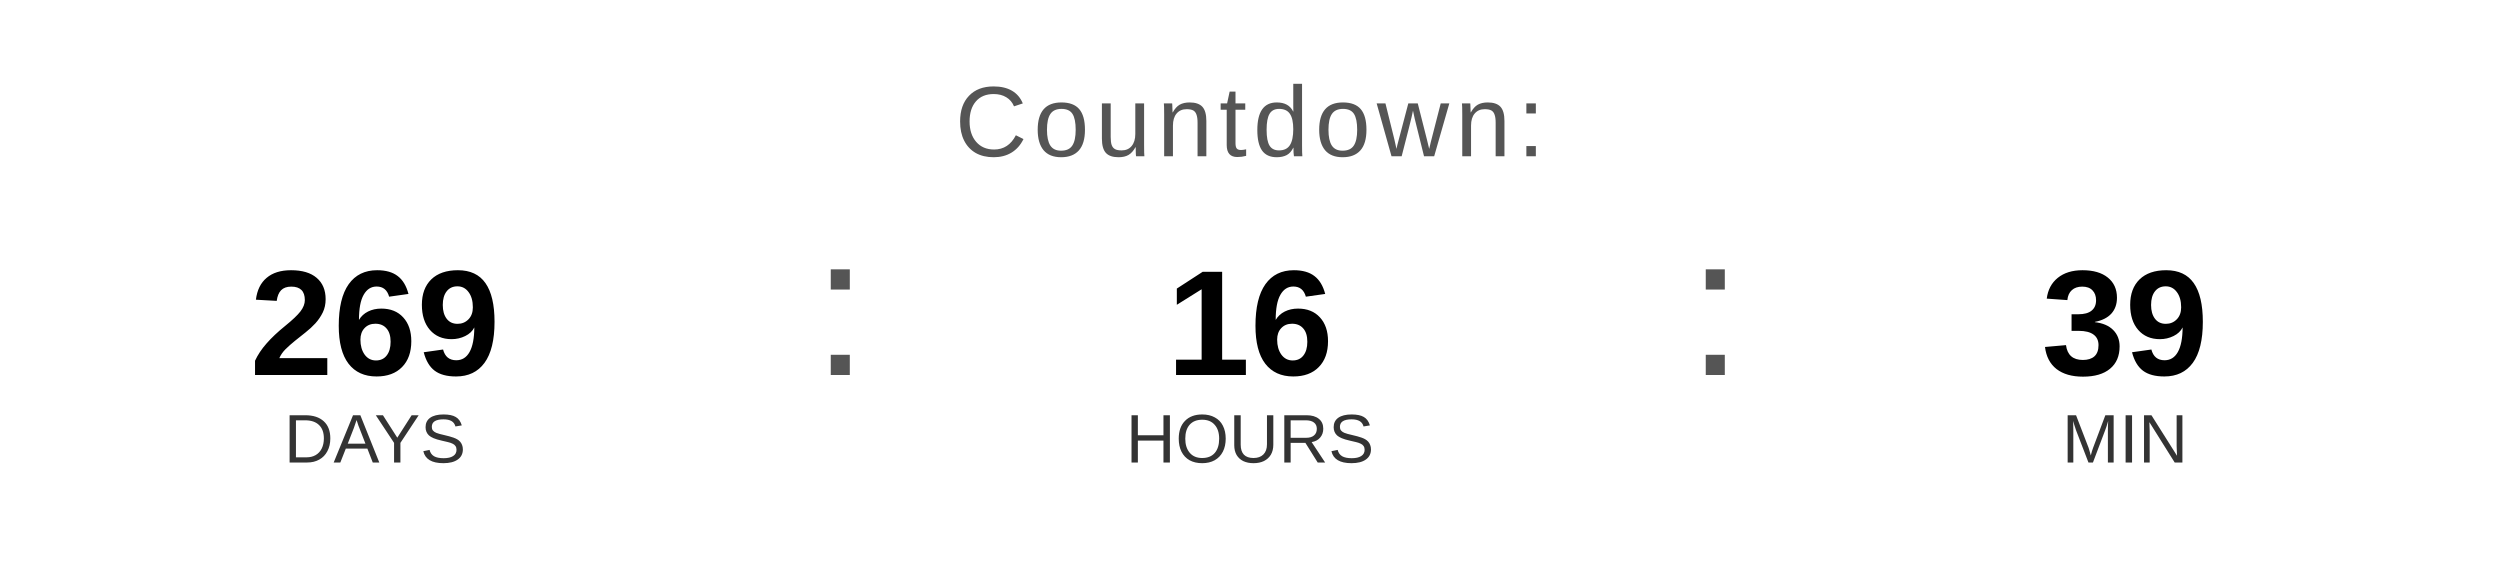
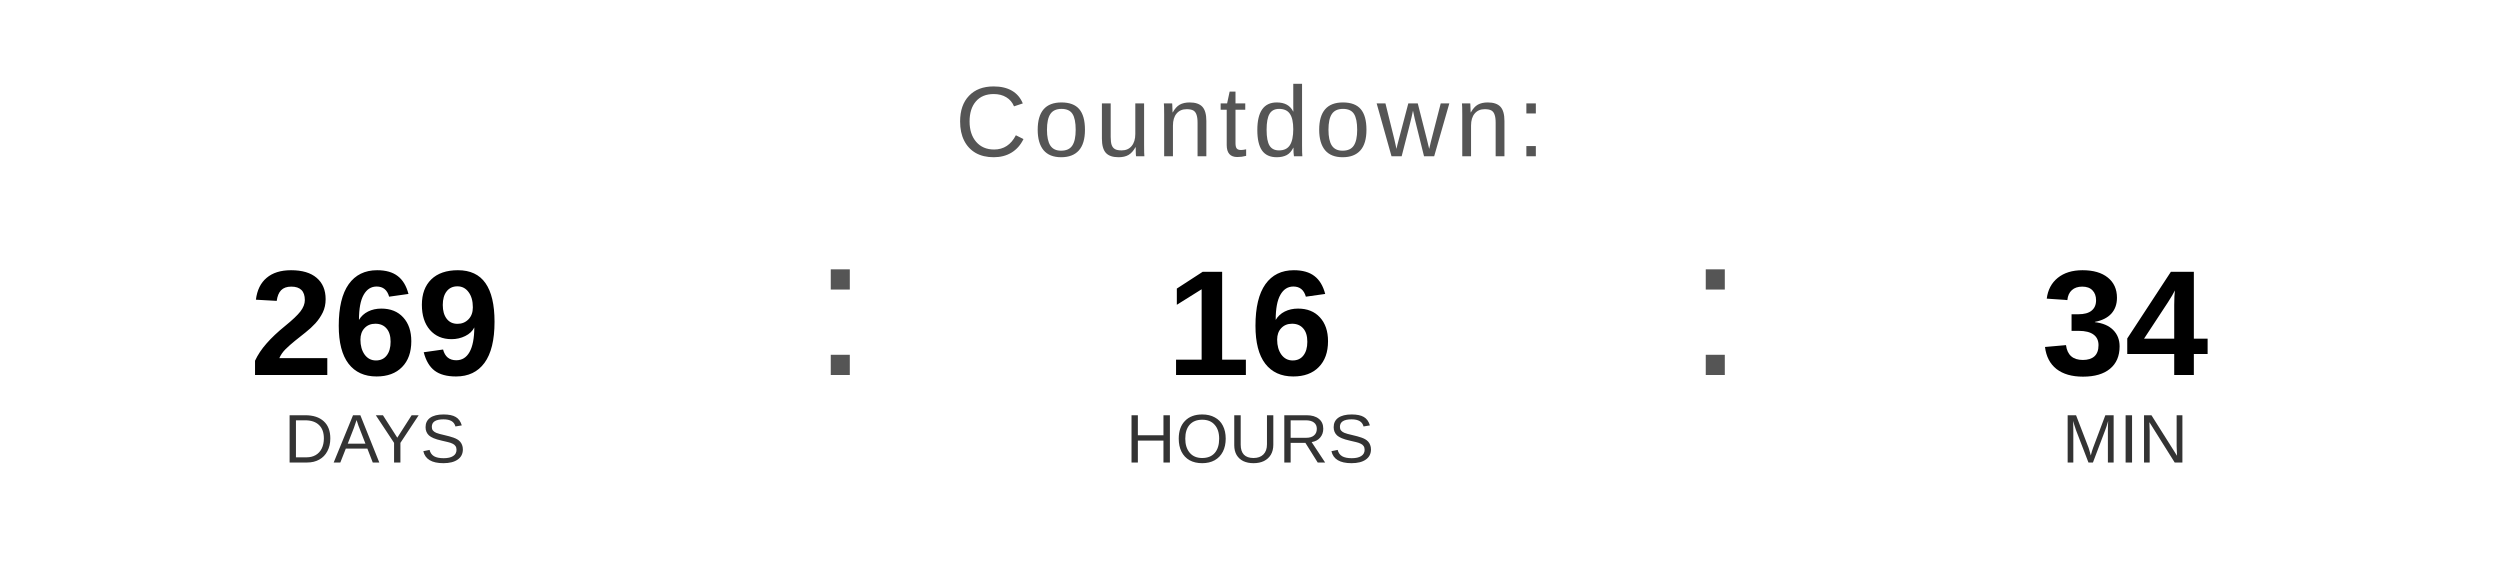
<svg xmlns="http://www.w3.org/2000/svg" width="400" height="90" viewBox="0 0 400 90">
  <text x="200" y="25" font-family="Arial, Helvetica, sans-serif" font-size="16" fill="#555555" text-anchor="middle" letter-spacing="1">
    Countdown:
  </text>
  <text x="60" y="60" font-family="Arial, Helvetica, sans-serif" font-size="24" font-weight="bold" fill="#000000" text-anchor="middle">269</text>
  <text x="60" y="74" font-family="Arial, Helvetica, sans-serif" font-size="11" fill="#333333" text-anchor="middle">DAYS</text>
  <text x="130" y="60" font-family="Arial, sans-serif" font-size="32" fill="#555555">:</text>
  <text x="200" y="60" font-family="Arial, Helvetica, sans-serif" font-size="24" font-weight="bold" fill="#000000" text-anchor="middle">16</text>
  <text x="200" y="74" font-family="Arial, Helvetica, sans-serif" font-size="11" fill="#333333" text-anchor="middle">HOURS</text>
  <text x="270" y="60" font-family="Arial, sans-serif" font-size="32" fill="#555555">:</text>
-   <text x="340" y="60" font-family="Arial, Helvetica, sans-serif" font-size="24" font-weight="bold" fill="#000000" text-anchor="middle">39</text>
+   <text x="340" y="60" font-family="Arial, Helvetica, sans-serif" font-size="24" font-weight="bold" fill="#000000" text-anchor="middle">34</text>
  <text x="340" y="74" font-family="Arial, Helvetica, sans-serif" font-size="11" fill="#333333" text-anchor="middle">MIN</text>
</svg>
